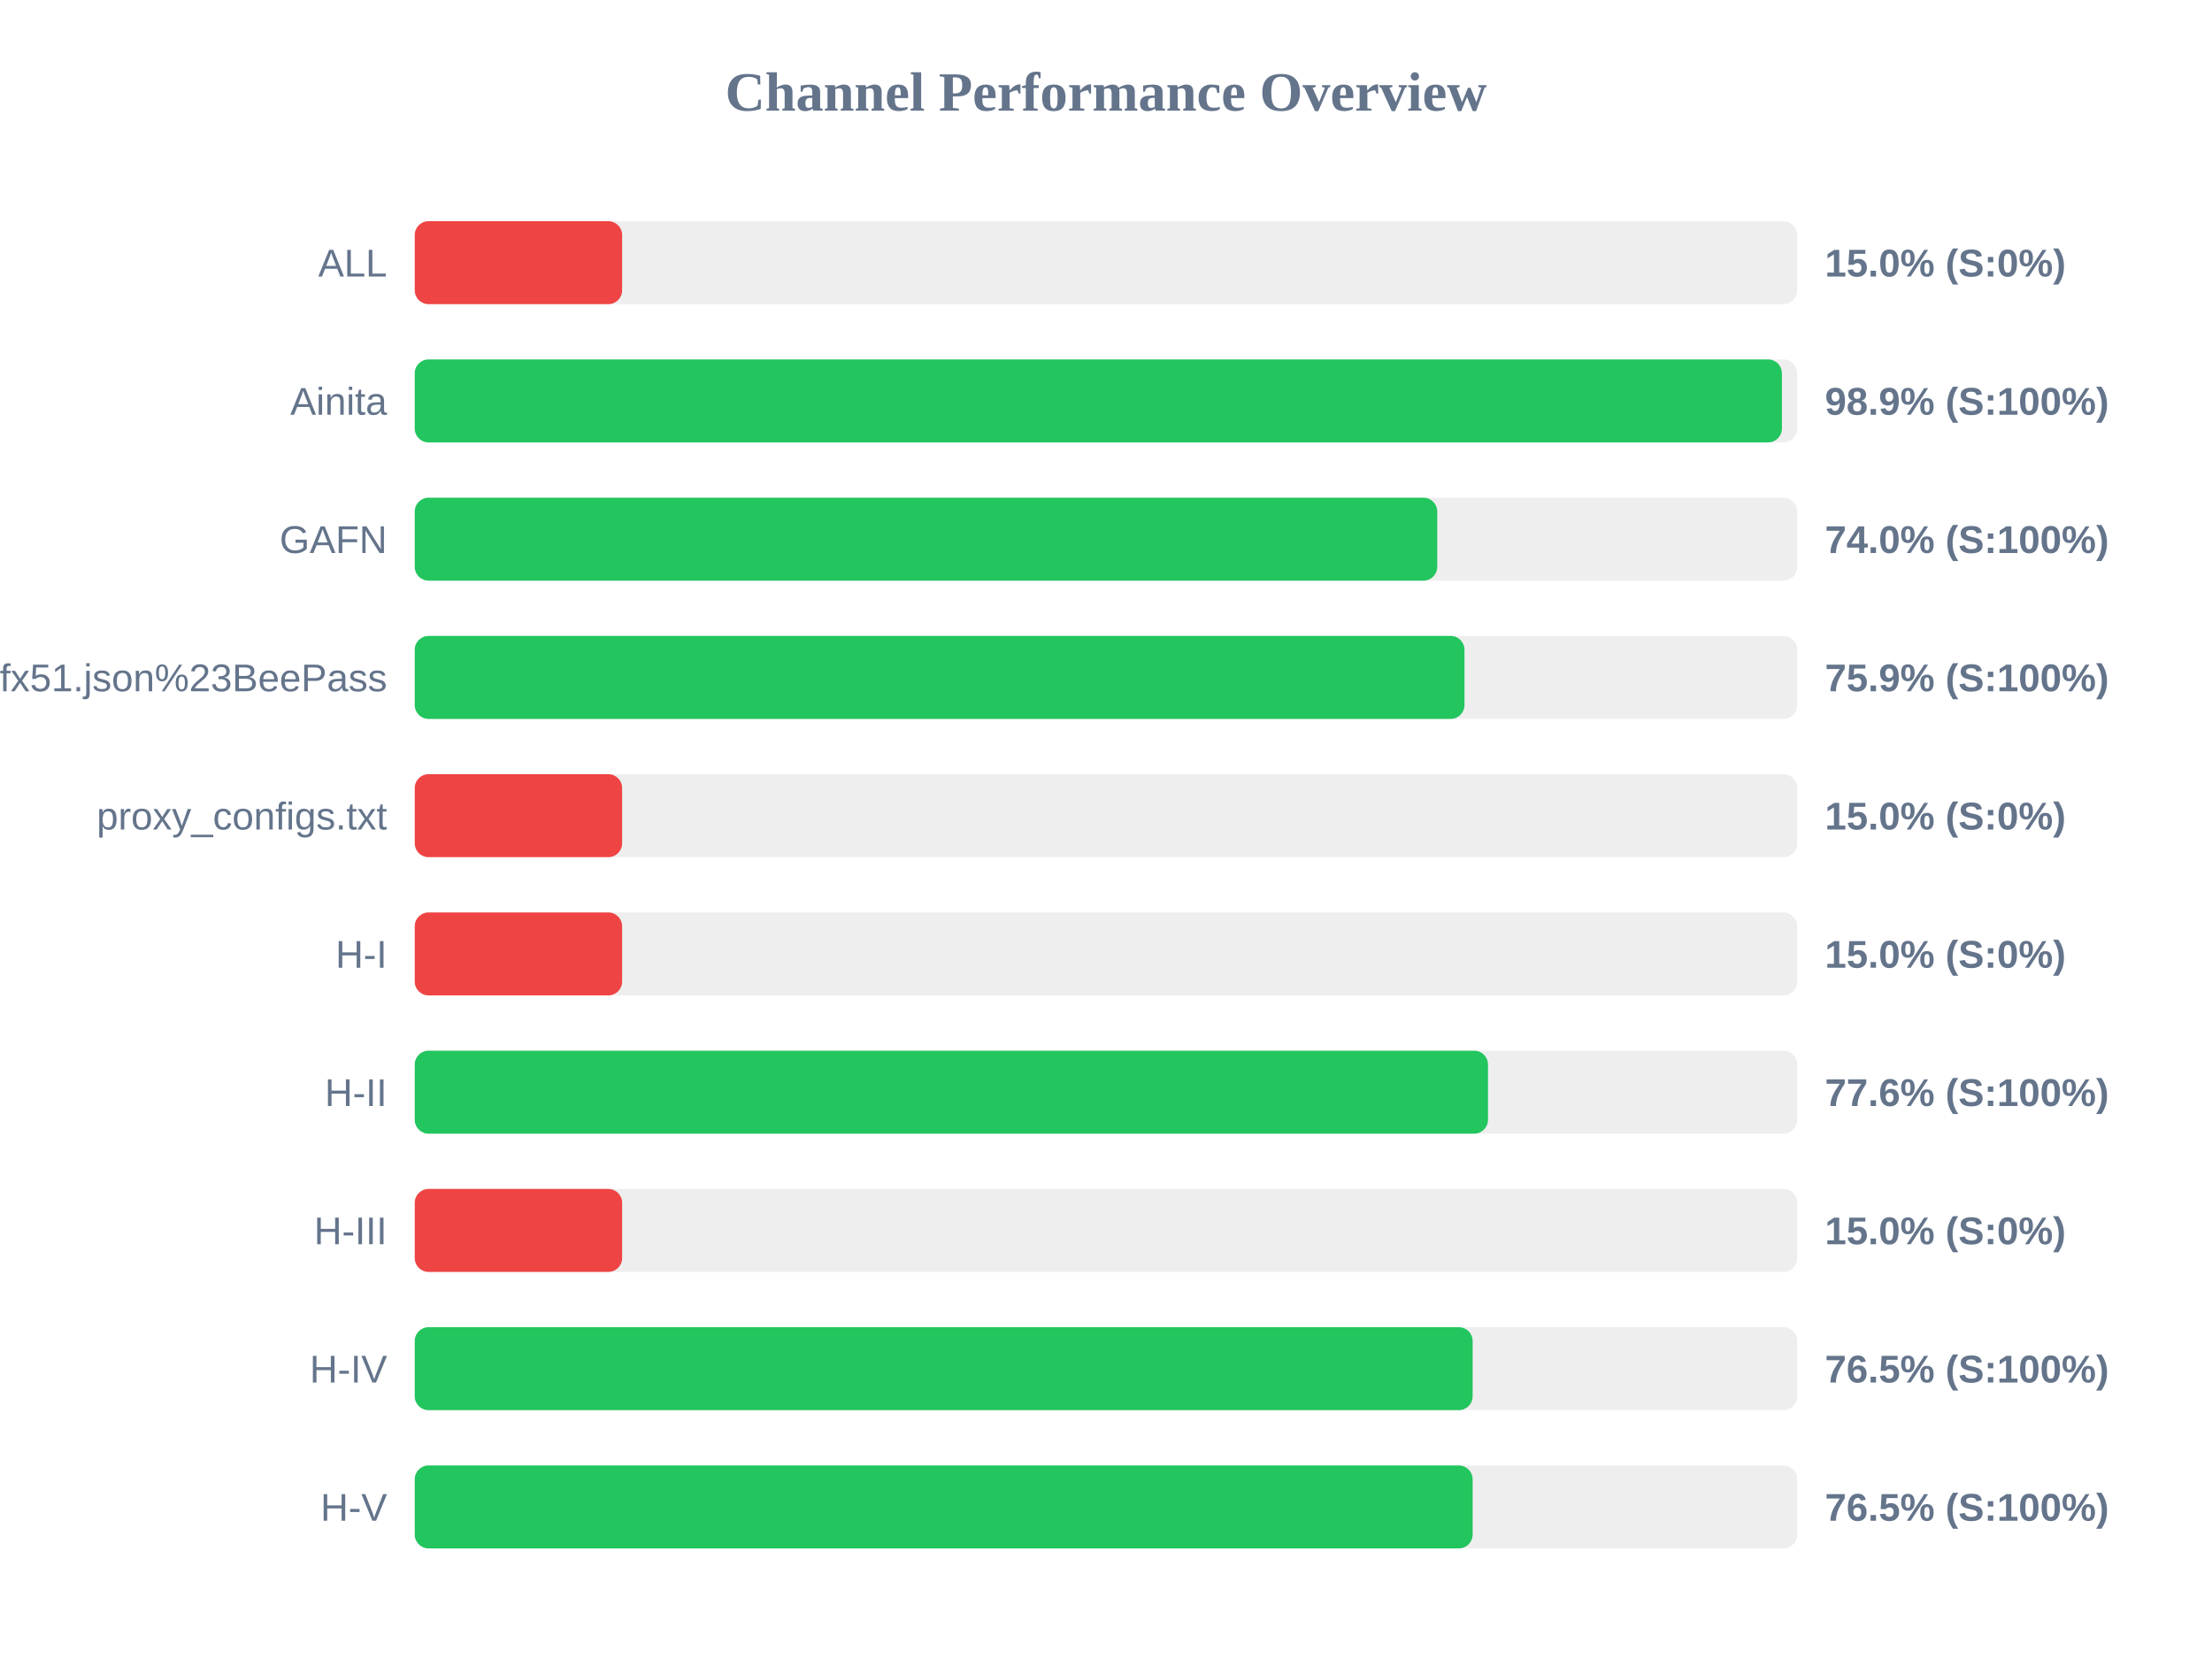
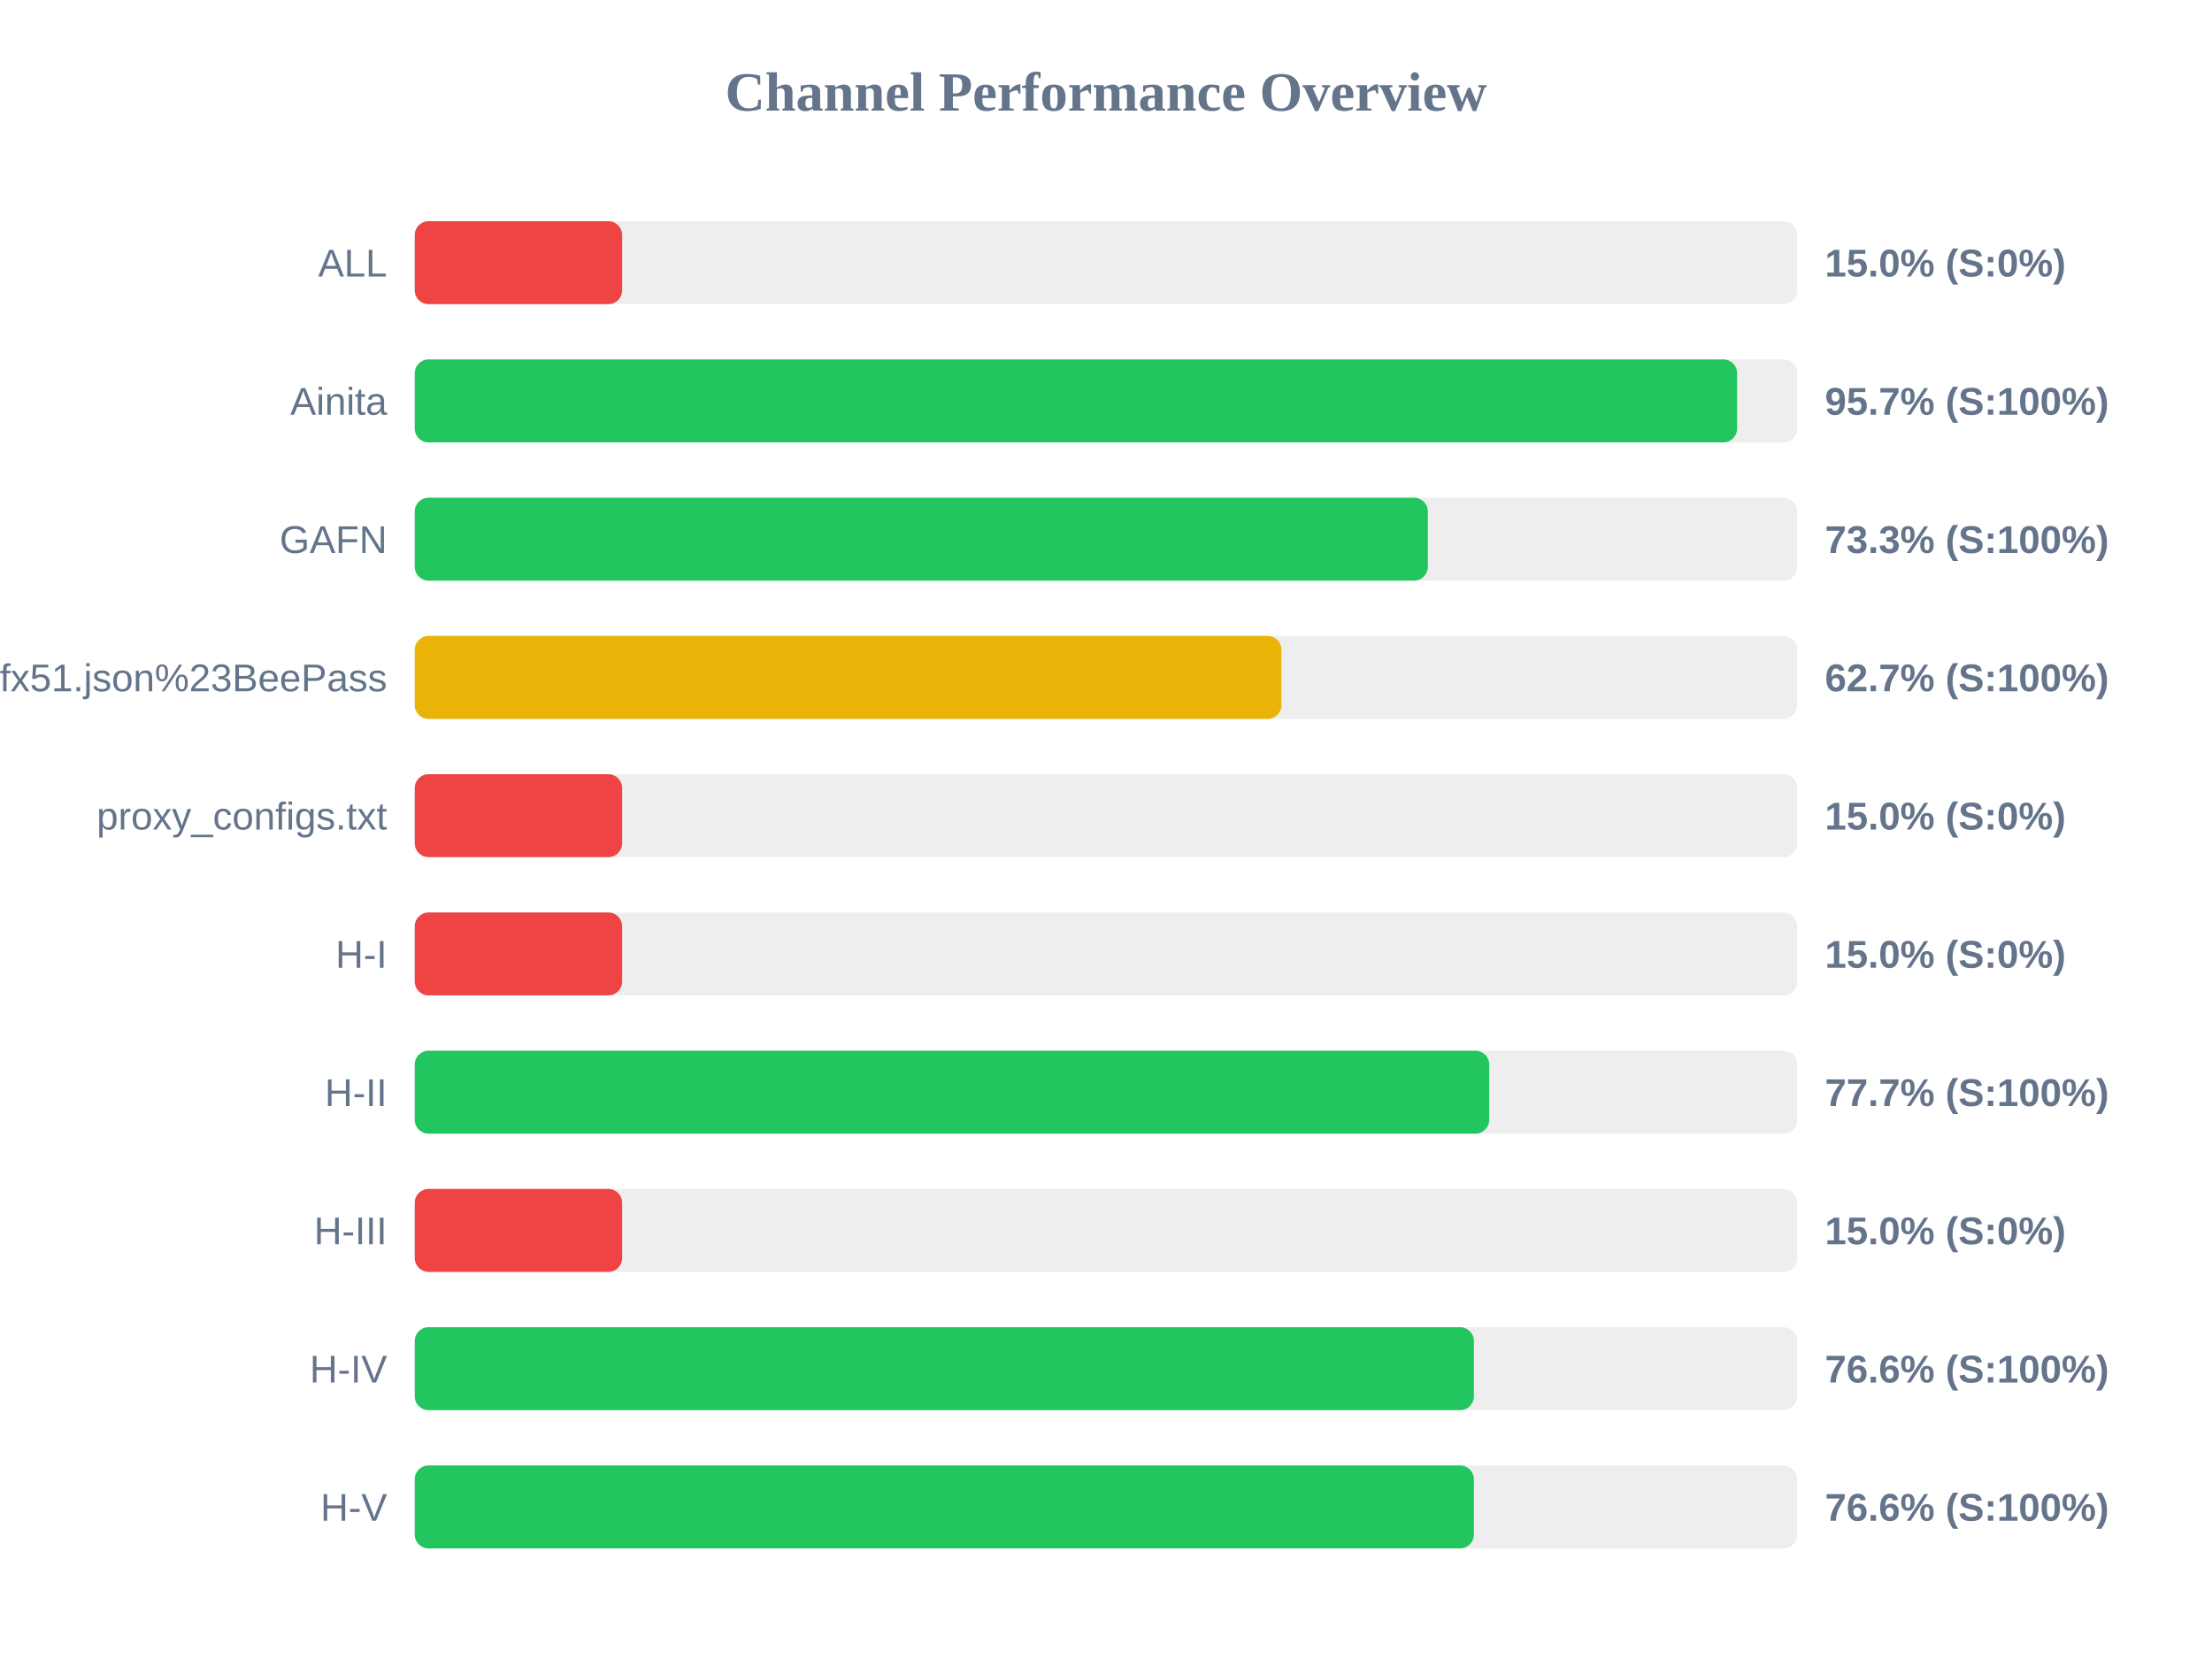
<svg xmlns="http://www.w3.org/2000/svg" width="800" height="600" version="1.1">
  <style>
        .row { font: 14px Arial; fill: #64748b; }
        .score { font: bold 14px Arial; fill: #64748b; }
    </style>
  <text x="400" y="40" text-anchor="middle" font-size="20px" font-weight="bold" fill="#64748b">Channel Performance Overview</text>
  <rect x="150" y="80" width="500" height="30" fill="#eee" rx="5" />
  <rect x="150" y="80" width="75.0" height="30" fill="#ef4444" rx="5" />
  <text x="140" y="100" text-anchor="end" class="row">ALL</text>
  <text x="660" y="100" text-anchor="start" class="score">15.0% (S:0%)</text>
  <rect x="150" y="130" width="500" height="30" fill="#eee" rx="5" />
-   <rect x="150" y="130" width="494.45" height="30" fill="#22c55e" rx="5" />
+   <rect x="150" y="130" width="478.25" height="30" fill="#22c55e" rx="5" />
  <text x="140" y="150" text-anchor="end" class="row">Ainita</text>
-   <text x="660" y="150" text-anchor="start" class="score">98.9% (S:100%)</text>
+   <text x="660" y="150" text-anchor="start" class="score">95.7% (S:100%)</text>
  <rect x="150" y="180" width="500" height="30" fill="#eee" rx="5" />
-   <rect x="150" y="180" width="369.8" height="30" fill="#22c55e" rx="5" />
+   <rect x="150" y="180" width="366.4" height="30" fill="#22c55e" rx="5" />
  <text x="140" y="200" text-anchor="end" class="row">GAFN</text>
-   <text x="660" y="200" text-anchor="start" class="score">74.0% (S:100%)</text>
+   <text x="660" y="200" text-anchor="start" class="score">73.3% (S:100%)</text>
  <rect x="150" y="230" width="500" height="30" fill="#eee" rx="5" />
-   <rect x="150" y="230" width="379.65" height="30" fill="#22c55e" rx="5" />
+   <rect x="150" y="230" width="313.45" height="30" fill="#eab308" rx="5" />
  <text x="140" y="250" text-anchor="end" class="row">sub?s=ssconf%3A%2F%2Fs3.amazonaws.com%2Fbeedynconprd%2Fzf38bv6oxi1nv3wfkpmxyfl8yj5fargza3foantoalu16vznl0ckxx7bgf1ufx51.json%23BeePass</text>
-   <text x="660" y="250" text-anchor="start" class="score">75.9% (S:100%)</text>
+   <text x="660" y="250" text-anchor="start" class="score">62.7% (S:100%)</text>
  <rect x="150" y="280" width="500" height="30" fill="#eee" rx="5" />
  <rect x="150" y="280" width="75.0" height="30" fill="#ef4444" rx="5" />
  <text x="140" y="300" text-anchor="end" class="row">proxy_configs.txt</text>
  <text x="660" y="300" text-anchor="start" class="score">15.0% (S:0%)</text>
  <rect x="150" y="330" width="500" height="30" fill="#eee" rx="5" />
  <rect x="150" y="330" width="75.0" height="30" fill="#ef4444" rx="5" />
  <text x="140" y="350" text-anchor="end" class="row">H-I</text>
  <text x="660" y="350" text-anchor="start" class="score">15.0% (S:0%)</text>
  <rect x="150" y="380" width="500" height="30" fill="#eee" rx="5" />
-   <rect x="150" y="380" width="388.15" height="30" fill="#22c55e" rx="5" />
+   <rect x="150" y="380" width="388.6" height="30" fill="#22c55e" rx="5" />
  <text x="140" y="400" text-anchor="end" class="row">H-II</text>
-   <text x="660" y="400" text-anchor="start" class="score">77.6% (S:100%)</text>
+   <text x="660" y="400" text-anchor="start" class="score">77.7% (S:100%)</text>
  <rect x="150" y="430" width="500" height="30" fill="#eee" rx="5" />
  <rect x="150" y="430" width="75.0" height="30" fill="#ef4444" rx="5" />
  <text x="140" y="450" text-anchor="end" class="row">H-III</text>
  <text x="660" y="450" text-anchor="start" class="score">15.0% (S:0%)</text>
  <rect x="150" y="480" width="500" height="30" fill="#eee" rx="5" />
-   <rect x="150" y="480" width="382.6" height="30" fill="#22c55e" rx="5" />
+   <rect x="150" y="480" width="383.05" height="30" fill="#22c55e" rx="5" />
  <text x="140" y="500" text-anchor="end" class="row">H-IV</text>
-   <text x="660" y="500" text-anchor="start" class="score">76.5% (S:100%)</text>
+   <text x="660" y="500" text-anchor="start" class="score">76.6% (S:100%)</text>
  <rect x="150" y="530" width="500" height="30" fill="#eee" rx="5" />
-   <rect x="150" y="530" width="382.6" height="30" fill="#22c55e" rx="5" />
+   <rect x="150" y="530" width="383.05" height="30" fill="#22c55e" rx="5" />
  <text x="140" y="550" text-anchor="end" class="row">H-V</text>
-   <text x="660" y="550" text-anchor="start" class="score">76.5% (S:100%)</text>
+   <text x="660" y="550" text-anchor="start" class="score">76.6% (S:100%)</text>
</svg>
